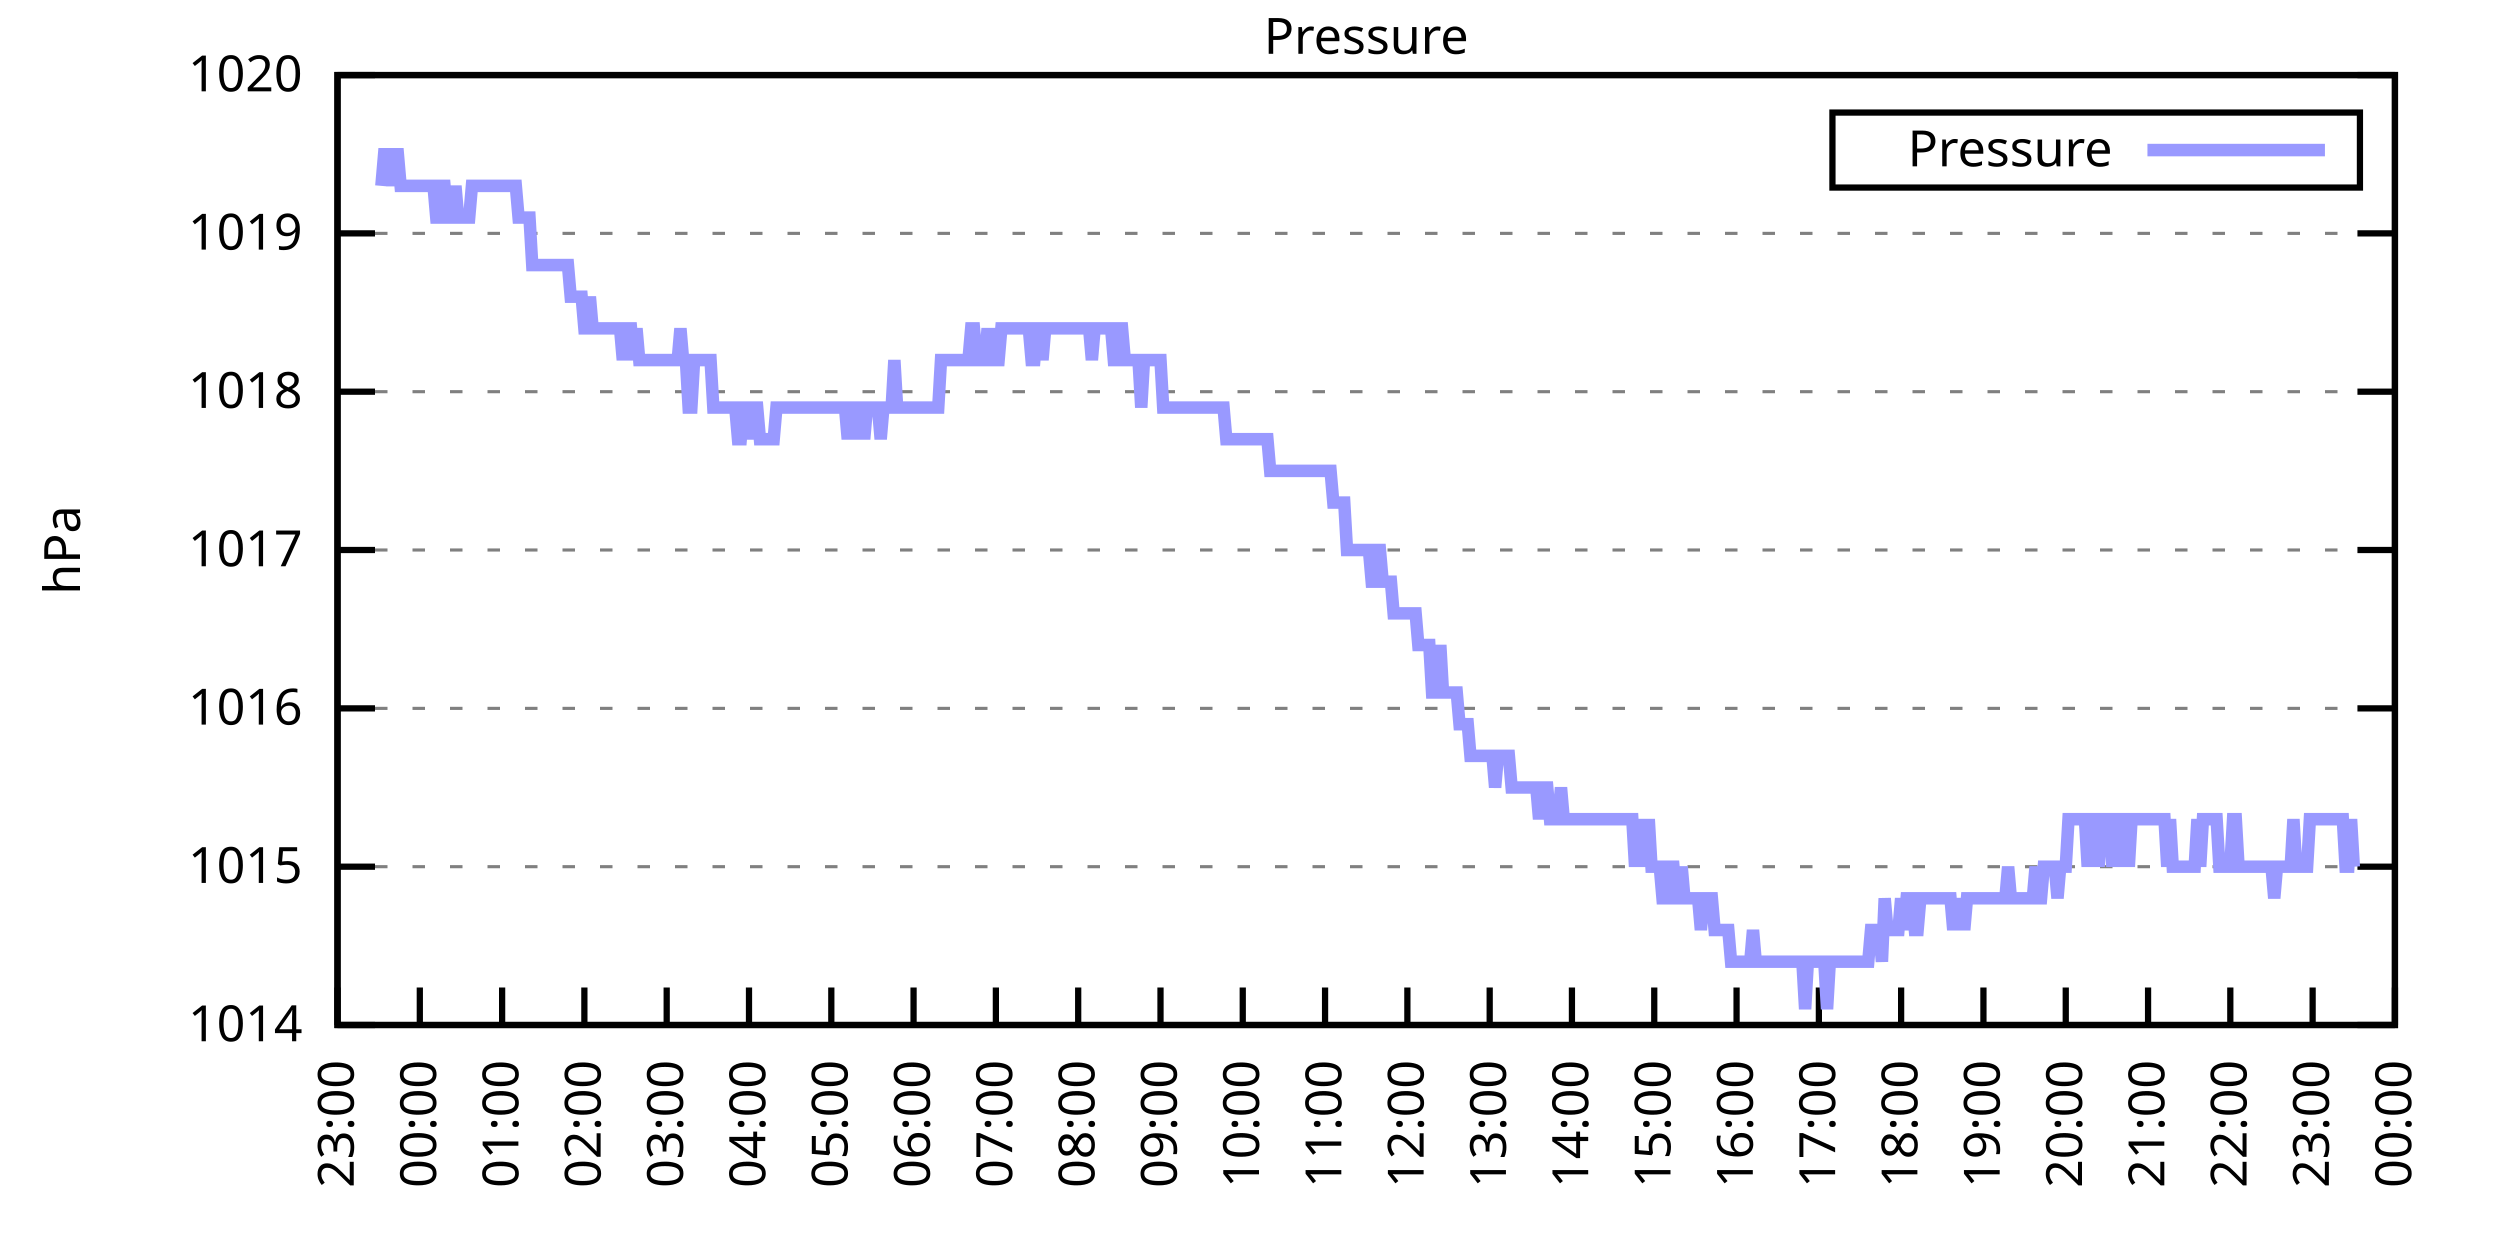
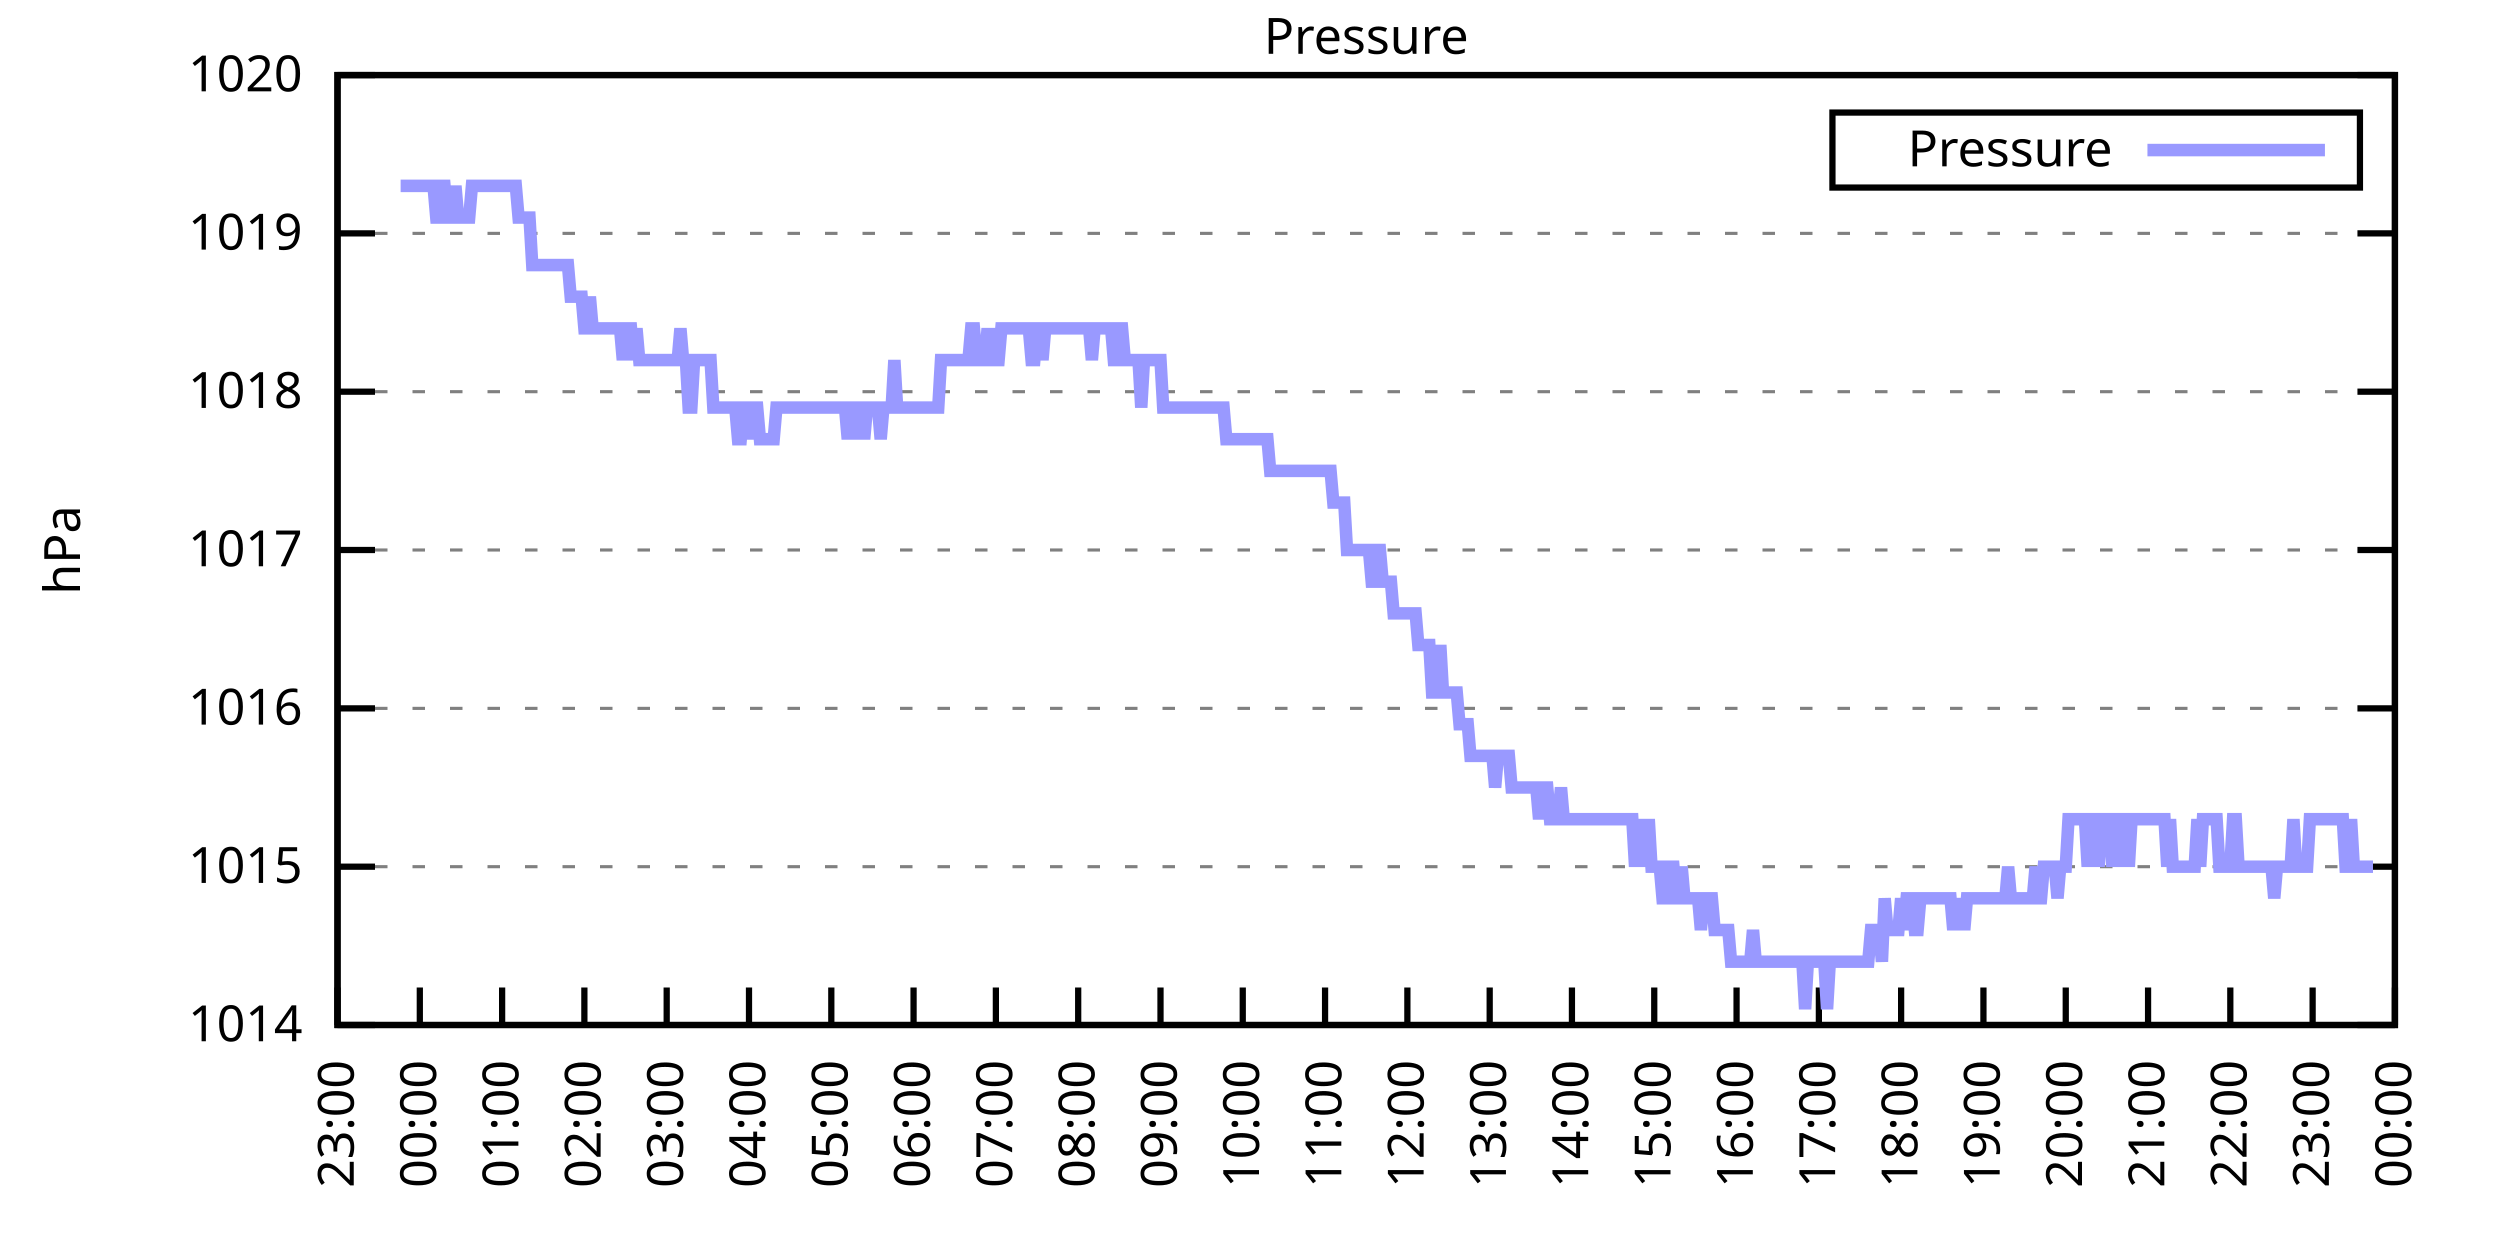
<svg xmlns="http://www.w3.org/2000/svg" xmlns:xlink="http://www.w3.org/1999/xlink" width="400" height="200" viewBox="0 0 400 200">
  <g id="gnuplot_canvas">
    <rect x="0" y="0" width="400" height="200" fill="none" />
    <defs>
      <circle id="gpDot" r="0.5" stroke-width="0.5" stroke="currentColor" />
      <path id="gpPt0" stroke-width="0.333" stroke="currentColor" d="M-1,0 h2 M0,-1 v2" />
      <path id="gpPt1" stroke-width="0.333" stroke="currentColor" d="M-1,-1 L1,1 M1,-1 L-1,1" />
      <path id="gpPt2" stroke-width="0.333" stroke="currentColor" d="M-1,0 L1,0 M0,-1 L0,1 M-1,-1 L1,1 M-1,1 L1,-1" />
      <rect id="gpPt3" stroke-width="0.333" stroke="currentColor" x="-1" y="-1" width="2" height="2" />
      <rect id="gpPt4" stroke-width="0.333" stroke="currentColor" fill="currentColor" x="-1" y="-1" width="2" height="2" />
      <circle id="gpPt5" stroke-width="0.333" stroke="currentColor" cx="0" cy="0" r="1" />
      <use xlink:href="#gpPt5" id="gpPt6" fill="currentColor" stroke="none" />
      <path id="gpPt7" stroke-width="0.333" stroke="currentColor" d="M0,-1.33 L-1.33,0.67 L1.33,0.67 z" />
      <use xlink:href="#gpPt7" id="gpPt8" fill="currentColor" stroke="none" />
      <use xlink:href="#gpPt7" id="gpPt9" stroke="currentColor" transform="rotate(180)" />
      <use xlink:href="#gpPt9" id="gpPt10" fill="currentColor" stroke="none" />
      <use xlink:href="#gpPt3" id="gpPt11" stroke="currentColor" transform="rotate(45)" />
      <use xlink:href="#gpPt11" id="gpPt12" fill="currentColor" stroke="none" />
      <path id="gpPt13" stroke-width="0.333" stroke="currentColor" d="M0,1.330 L1.265,0.411 L0.782,-1.067 L-0.782,-1.076 L-1.265,0.411 z" />
      <use xlink:href="#gpPt13" id="gpPt14" fill="currentColor" stroke="none" />
      <filter id="textbox" filterUnits="objectBoundingBox" x="0" y="0" height="1" width="1">
        <feFlood flood-color="white" flood-opacity="1" result="bgnd" />
        <feComposite in="SourceGraphic" in2="bgnd" operator="atop" />
      </filter>
      <filter id="greybox" filterUnits="objectBoundingBox" x="0" y="0" height="1" width="1">
        <feFlood flood-color="lightgrey" flood-opacity="1" result="grey" />
        <feComposite in="SourceGraphic" in2="grey" operator="atop" />
      </filter>
    </defs>
    <g fill="none" color="white" stroke="currentColor" stroke-width="1.00" stroke-linecap="butt" stroke-linejoin="miter">
</g>
    <g fill="none" color="black" stroke="currentColor" stroke-width="1.00" stroke-linecap="butt" stroke-linejoin="miter">
      <g stroke="none" shape-rendering="crispEdges">
        <polygon fill="rgb(255, 255, 255)" points="54.00,164.00 383.18,164.00 383.18,12.02 54.00,12.02 " />
      </g>
    </g>
    <g fill="none" color="black" stroke="currentColor" stroke-width="1.00" stroke-linecap="butt" stroke-linejoin="miter">
</g>
    <g fill="none" color="black" stroke="black" stroke-width="0.50" stroke-linecap="butt" stroke-linejoin="miter">
</g>
    <g fill="none" color="gray" stroke="currentColor" stroke-width="0.50" stroke-linecap="butt" stroke-linejoin="miter">
      <path stroke="gray" stroke-dasharray="2,4" class="gridline" d="M54.00,164.00 L383.19,164.00  " />
    </g>
    <g fill="none" color="gray" stroke="gray" stroke-width="1.00" stroke-linecap="butt" stroke-linejoin="miter">
</g>
    <g fill="none" color="black" stroke="currentColor" stroke-width="1.00" stroke-linecap="butt" stroke-linejoin="miter">
      <path stroke="black" d="M54.00,164.00 L60.00,164.00 M383.19,164.00 L377.19,164.00  " />
      <g transform="translate(48.40,166.60)" stroke="none" fill="black" font-family="Sans" font-size="8.00" text-anchor="end">
        <text>
          <tspan font-family="Sans"> 1014</tspan>
        </text>
      </g>
    </g>
    <g fill="none" color="black" stroke="currentColor" stroke-width="1.00" stroke-linecap="butt" stroke-linejoin="miter">
</g>
    <g fill="none" color="black" stroke="black" stroke-width="0.50" stroke-linecap="butt" stroke-linejoin="miter">
</g>
    <g fill="none" color="gray" stroke="currentColor" stroke-width="0.50" stroke-linecap="butt" stroke-linejoin="miter">
      <path stroke="gray" stroke-dasharray="2,4" class="gridline" d="M54.00,138.67 L383.19,138.67  " />
    </g>
    <g fill="none" color="gray" stroke="gray" stroke-width="1.00" stroke-linecap="butt" stroke-linejoin="miter">
</g>
    <g fill="none" color="black" stroke="currentColor" stroke-width="1.00" stroke-linecap="butt" stroke-linejoin="miter">
      <path stroke="black" d="M54.00,138.67 L60.00,138.67 M383.19,138.67 L377.19,138.67  " />
      <g transform="translate(48.40,141.27)" stroke="none" fill="black" font-family="Sans" font-size="8.00" text-anchor="end">
        <text>
          <tspan font-family="Sans"> 1015</tspan>
        </text>
      </g>
    </g>
    <g fill="none" color="black" stroke="currentColor" stroke-width="1.00" stroke-linecap="butt" stroke-linejoin="miter">
</g>
    <g fill="none" color="black" stroke="black" stroke-width="0.50" stroke-linecap="butt" stroke-linejoin="miter">
</g>
    <g fill="none" color="gray" stroke="currentColor" stroke-width="0.50" stroke-linecap="butt" stroke-linejoin="miter">
      <path stroke="gray" stroke-dasharray="2,4" class="gridline" d="M54.00,113.34 L383.19,113.34  " />
    </g>
    <g fill="none" color="gray" stroke="gray" stroke-width="1.00" stroke-linecap="butt" stroke-linejoin="miter">
</g>
    <g fill="none" color="black" stroke="currentColor" stroke-width="1.00" stroke-linecap="butt" stroke-linejoin="miter">
      <path stroke="black" d="M54.00,113.34 L60.00,113.34 M383.19,113.34 L377.19,113.34  " />
      <g transform="translate(48.40,115.94)" stroke="none" fill="black" font-family="Sans" font-size="8.00" text-anchor="end">
        <text>
          <tspan font-family="Sans"> 1016</tspan>
        </text>
      </g>
    </g>
    <g fill="none" color="black" stroke="currentColor" stroke-width="1.00" stroke-linecap="butt" stroke-linejoin="miter">
</g>
    <g fill="none" color="black" stroke="black" stroke-width="0.50" stroke-linecap="butt" stroke-linejoin="miter">
</g>
    <g fill="none" color="gray" stroke="currentColor" stroke-width="0.50" stroke-linecap="butt" stroke-linejoin="miter">
      <path stroke="gray" stroke-dasharray="2,4" class="gridline" d="M54.00,88.00 L383.19,88.00  " />
    </g>
    <g fill="none" color="gray" stroke="gray" stroke-width="1.00" stroke-linecap="butt" stroke-linejoin="miter">
</g>
    <g fill="none" color="black" stroke="currentColor" stroke-width="1.00" stroke-linecap="butt" stroke-linejoin="miter">
      <path stroke="black" d="M54.00,88.00 L60.00,88.00 M383.19,88.00 L377.19,88.00  " />
      <g transform="translate(48.40,90.60)" stroke="none" fill="black" font-family="Sans" font-size="8.00" text-anchor="end">
        <text>
          <tspan font-family="Sans"> 1017</tspan>
        </text>
      </g>
    </g>
    <g fill="none" color="black" stroke="currentColor" stroke-width="1.00" stroke-linecap="butt" stroke-linejoin="miter">
</g>
    <g fill="none" color="black" stroke="black" stroke-width="0.50" stroke-linecap="butt" stroke-linejoin="miter">
</g>
    <g fill="none" color="gray" stroke="currentColor" stroke-width="0.50" stroke-linecap="butt" stroke-linejoin="miter">
      <path stroke="gray" stroke-dasharray="2,4" class="gridline" d="M54.00,62.67 L383.19,62.67  " />
    </g>
    <g fill="none" color="gray" stroke="gray" stroke-width="1.00" stroke-linecap="butt" stroke-linejoin="miter">
</g>
    <g fill="none" color="black" stroke="currentColor" stroke-width="1.00" stroke-linecap="butt" stroke-linejoin="miter">
      <path stroke="black" d="M54.00,62.67 L60.00,62.67 M383.19,62.67 L377.19,62.67  " />
      <g transform="translate(48.40,65.27)" stroke="none" fill="black" font-family="Sans" font-size="8.00" text-anchor="end">
        <text>
          <tspan font-family="Sans"> 1018</tspan>
        </text>
      </g>
    </g>
    <g fill="none" color="black" stroke="currentColor" stroke-width="1.00" stroke-linecap="butt" stroke-linejoin="miter">
</g>
    <g fill="none" color="black" stroke="black" stroke-width="0.50" stroke-linecap="butt" stroke-linejoin="miter">
</g>
    <g fill="none" color="gray" stroke="currentColor" stroke-width="0.50" stroke-linecap="butt" stroke-linejoin="miter">
      <path stroke="gray" stroke-dasharray="2,4" class="gridline" d="M54.00,37.34 L383.19,37.34  " />
    </g>
    <g fill="none" color="gray" stroke="gray" stroke-width="1.00" stroke-linecap="butt" stroke-linejoin="miter">
</g>
    <g fill="none" color="black" stroke="currentColor" stroke-width="1.00" stroke-linecap="butt" stroke-linejoin="miter">
      <path stroke="black" d="M54.00,37.34 L60.00,37.34 M383.19,37.34 L377.19,37.34  " />
      <g transform="translate(48.40,39.94)" stroke="none" fill="black" font-family="Sans" font-size="8.00" text-anchor="end">
        <text>
          <tspan font-family="Sans"> 1019</tspan>
        </text>
      </g>
    </g>
    <g fill="none" color="black" stroke="currentColor" stroke-width="1.00" stroke-linecap="butt" stroke-linejoin="miter">
</g>
    <g fill="none" color="black" stroke="black" stroke-width="0.50" stroke-linecap="butt" stroke-linejoin="miter">
</g>
    <g fill="none" color="gray" stroke="currentColor" stroke-width="0.50" stroke-linecap="butt" stroke-linejoin="miter">
      <path stroke="gray" stroke-dasharray="2,4" class="gridline" d="M54.00,12.01 L383.19,12.01  " />
    </g>
    <g fill="none" color="gray" stroke="gray" stroke-width="1.00" stroke-linecap="butt" stroke-linejoin="miter">
</g>
    <g fill="none" color="black" stroke="currentColor" stroke-width="1.00" stroke-linecap="butt" stroke-linejoin="miter">
      <path stroke="black" d="M54.00,12.01 L60.00,12.01 M383.19,12.01 L377.19,12.01  " />
      <g transform="translate(48.40,14.61)" stroke="none" fill="black" font-family="Sans" font-size="8.00" text-anchor="end">
        <text>
          <tspan font-family="Sans"> 1020</tspan>
        </text>
      </g>
    </g>
    <g fill="none" color="black" stroke="currentColor" stroke-width="1.00" stroke-linecap="butt" stroke-linejoin="miter">
      <path stroke="black" d="M54.00,164.00 L54.00,158.00  " />
      <g transform="translate(56.60,169.60) rotate(270.00)" stroke="none" fill="black" font-family="Sans" font-size="8.00" text-anchor="end">
        <text>
          <tspan font-family="Sans">23:00</tspan>
        </text>
      </g>
    </g>
    <g fill="none" color="black" stroke="currentColor" stroke-width="1.00" stroke-linecap="butt" stroke-linejoin="miter">
      <path stroke="black" d="M67.17,164.00 L67.17,158.00  " />
      <g transform="translate(69.77,169.60) rotate(270.00)" stroke="none" fill="black" font-family="Sans" font-size="8.00" text-anchor="end">
        <text>
          <tspan font-family="Sans">00:00</tspan>
        </text>
      </g>
    </g>
    <g fill="none" color="black" stroke="currentColor" stroke-width="1.00" stroke-linecap="butt" stroke-linejoin="miter">
      <path stroke="black" d="M80.34,164.00 L80.34,158.00  " />
      <g transform="translate(82.94,169.60) rotate(270.00)" stroke="none" fill="black" font-family="Sans" font-size="8.00" text-anchor="end">
        <text>
          <tspan font-family="Sans">01:00</tspan>
        </text>
      </g>
    </g>
    <g fill="none" color="black" stroke="currentColor" stroke-width="1.00" stroke-linecap="butt" stroke-linejoin="miter">
      <path stroke="black" d="M93.50,164.00 L93.50,158.00  " />
      <g transform="translate(96.10,169.60) rotate(270.00)" stroke="none" fill="black" font-family="Sans" font-size="8.00" text-anchor="end">
        <text>
          <tspan font-family="Sans">02:00</tspan>
        </text>
      </g>
    </g>
    <g fill="none" color="black" stroke="currentColor" stroke-width="1.00" stroke-linecap="butt" stroke-linejoin="miter">
      <path stroke="black" d="M106.67,164.00 L106.67,158.00  " />
      <g transform="translate(109.27,169.60) rotate(270.00)" stroke="none" fill="black" font-family="Sans" font-size="8.00" text-anchor="end">
        <text>
          <tspan font-family="Sans">03:00</tspan>
        </text>
      </g>
    </g>
    <g fill="none" color="black" stroke="currentColor" stroke-width="1.00" stroke-linecap="butt" stroke-linejoin="miter">
      <path stroke="black" d="M119.84,164.00 L119.84,158.00  " />
      <g transform="translate(122.44,169.60) rotate(270.00)" stroke="none" fill="black" font-family="Sans" font-size="8.00" text-anchor="end">
        <text>
          <tspan font-family="Sans">04:00</tspan>
        </text>
      </g>
    </g>
    <g fill="none" color="black" stroke="currentColor" stroke-width="1.00" stroke-linecap="butt" stroke-linejoin="miter">
      <path stroke="black" d="M133.01,164.00 L133.01,158.00  " />
      <g transform="translate(135.61,169.60) rotate(270.00)" stroke="none" fill="black" font-family="Sans" font-size="8.00" text-anchor="end">
        <text>
          <tspan font-family="Sans">05:00</tspan>
        </text>
      </g>
    </g>
    <g fill="none" color="black" stroke="currentColor" stroke-width="1.00" stroke-linecap="butt" stroke-linejoin="miter">
      <path stroke="black" d="M146.17,164.00 L146.17,158.00  " />
      <g transform="translate(148.77,169.60) rotate(270.00)" stroke="none" fill="black" font-family="Sans" font-size="8.00" text-anchor="end">
        <text>
          <tspan font-family="Sans">06:00</tspan>
        </text>
      </g>
    </g>
    <g fill="none" color="black" stroke="currentColor" stroke-width="1.00" stroke-linecap="butt" stroke-linejoin="miter">
      <path stroke="black" d="M159.34,164.00 L159.34,158.00  " />
      <g transform="translate(161.94,169.60) rotate(270.00)" stroke="none" fill="black" font-family="Sans" font-size="8.00" text-anchor="end">
        <text>
          <tspan font-family="Sans">07:00</tspan>
        </text>
      </g>
    </g>
    <g fill="none" color="black" stroke="currentColor" stroke-width="1.00" stroke-linecap="butt" stroke-linejoin="miter">
      <path stroke="black" d="M172.51,164.00 L172.51,158.00  " />
      <g transform="translate(175.11,169.60) rotate(270.00)" stroke="none" fill="black" font-family="Sans" font-size="8.00" text-anchor="end">
        <text>
          <tspan font-family="Sans">08:00</tspan>
        </text>
      </g>
    </g>
    <g fill="none" color="black" stroke="currentColor" stroke-width="1.00" stroke-linecap="butt" stroke-linejoin="miter">
      <path stroke="black" d="M185.68,164.00 L185.68,158.00  " />
      <g transform="translate(188.28,169.60) rotate(270.00)" stroke="none" fill="black" font-family="Sans" font-size="8.00" text-anchor="end">
        <text>
          <tspan font-family="Sans">09:00</tspan>
        </text>
      </g>
    </g>
    <g fill="none" color="black" stroke="currentColor" stroke-width="1.00" stroke-linecap="butt" stroke-linejoin="miter">
      <path stroke="black" d="M198.84,164.00 L198.84,158.00  " />
      <g transform="translate(201.44,169.60) rotate(270.00)" stroke="none" fill="black" font-family="Sans" font-size="8.00" text-anchor="end">
        <text>
          <tspan font-family="Sans">10:00</tspan>
        </text>
      </g>
    </g>
    <g fill="none" color="black" stroke="currentColor" stroke-width="1.00" stroke-linecap="butt" stroke-linejoin="miter">
      <path stroke="black" d="M212.01,164.00 L212.01,158.00  " />
      <g transform="translate(214.61,169.60) rotate(270.00)" stroke="none" fill="black" font-family="Sans" font-size="8.00" text-anchor="end">
        <text>
          <tspan font-family="Sans">11:00</tspan>
        </text>
      </g>
    </g>
    <g fill="none" color="black" stroke="currentColor" stroke-width="1.00" stroke-linecap="butt" stroke-linejoin="miter">
      <path stroke="black" d="M225.18,164.00 L225.18,158.00  " />
      <g transform="translate(227.78,169.60) rotate(270.00)" stroke="none" fill="black" font-family="Sans" font-size="8.00" text-anchor="end">
        <text>
          <tspan font-family="Sans">12:00</tspan>
        </text>
      </g>
    </g>
    <g fill="none" color="black" stroke="currentColor" stroke-width="1.00" stroke-linecap="butt" stroke-linejoin="miter">
      <path stroke="black" d="M238.35,164.00 L238.35,158.00  " />
      <g transform="translate(240.95,169.60) rotate(270.00)" stroke="none" fill="black" font-family="Sans" font-size="8.00" text-anchor="end">
        <text>
          <tspan font-family="Sans">13:00</tspan>
        </text>
      </g>
    </g>
    <g fill="none" color="black" stroke="currentColor" stroke-width="1.00" stroke-linecap="butt" stroke-linejoin="miter">
      <path stroke="black" d="M251.51,164.00 L251.51,158.00  " />
      <g transform="translate(254.11,169.60) rotate(270.00)" stroke="none" fill="black" font-family="Sans" font-size="8.00" text-anchor="end">
        <text>
          <tspan font-family="Sans">14:00</tspan>
        </text>
      </g>
    </g>
    <g fill="none" color="black" stroke="currentColor" stroke-width="1.00" stroke-linecap="butt" stroke-linejoin="miter">
      <path stroke="black" d="M264.68,164.00 L264.68,158.00  " />
      <g transform="translate(267.28,169.60) rotate(270.00)" stroke="none" fill="black" font-family="Sans" font-size="8.00" text-anchor="end">
        <text>
          <tspan font-family="Sans">15:00</tspan>
        </text>
      </g>
    </g>
    <g fill="none" color="black" stroke="currentColor" stroke-width="1.00" stroke-linecap="butt" stroke-linejoin="miter">
      <path stroke="black" d="M277.85,164.00 L277.85,158.00  " />
      <g transform="translate(280.45,169.60) rotate(270.00)" stroke="none" fill="black" font-family="Sans" font-size="8.00" text-anchor="end">
        <text>
          <tspan font-family="Sans">16:00</tspan>
        </text>
      </g>
    </g>
    <g fill="none" color="black" stroke="currentColor" stroke-width="1.00" stroke-linecap="butt" stroke-linejoin="miter">
      <path stroke="black" d="M291.02,164.00 L291.02,158.00  " />
      <g transform="translate(293.62,169.60) rotate(270.00)" stroke="none" fill="black" font-family="Sans" font-size="8.00" text-anchor="end">
        <text>
          <tspan font-family="Sans">17:00</tspan>
        </text>
      </g>
    </g>
    <g fill="none" color="black" stroke="currentColor" stroke-width="1.00" stroke-linecap="butt" stroke-linejoin="miter">
      <path stroke="black" d="M304.18,164.00 L304.18,158.00  " />
      <g transform="translate(306.78,169.60) rotate(270.00)" stroke="none" fill="black" font-family="Sans" font-size="8.00" text-anchor="end">
        <text>
          <tspan font-family="Sans">18:00</tspan>
        </text>
      </g>
    </g>
    <g fill="none" color="black" stroke="currentColor" stroke-width="1.00" stroke-linecap="butt" stroke-linejoin="miter">
      <path stroke="black" d="M317.35,164.00 L317.35,158.00  " />
      <g transform="translate(319.95,169.60) rotate(270.00)" stroke="none" fill="black" font-family="Sans" font-size="8.00" text-anchor="end">
        <text>
          <tspan font-family="Sans">19:00</tspan>
        </text>
      </g>
    </g>
    <g fill="none" color="black" stroke="currentColor" stroke-width="1.00" stroke-linecap="butt" stroke-linejoin="miter">
      <path stroke="black" d="M330.52,164.00 L330.52,158.00  " />
      <g transform="translate(333.12,169.60) rotate(270.00)" stroke="none" fill="black" font-family="Sans" font-size="8.00" text-anchor="end">
        <text>
          <tspan font-family="Sans">20:00</tspan>
        </text>
      </g>
    </g>
    <g fill="none" color="black" stroke="currentColor" stroke-width="1.00" stroke-linecap="butt" stroke-linejoin="miter">
      <path stroke="black" d="M343.69,164.00 L343.69,158.00  " />
      <g transform="translate(346.29,169.60) rotate(270.00)" stroke="none" fill="black" font-family="Sans" font-size="8.00" text-anchor="end">
        <text>
          <tspan font-family="Sans">21:00</tspan>
        </text>
      </g>
    </g>
    <g fill="none" color="black" stroke="currentColor" stroke-width="1.00" stroke-linecap="butt" stroke-linejoin="miter">
      <path stroke="black" d="M356.85,164.00 L356.85,158.00  " />
      <g transform="translate(359.45,169.60) rotate(270.00)" stroke="none" fill="black" font-family="Sans" font-size="8.00" text-anchor="end">
        <text>
          <tspan font-family="Sans">22:00</tspan>
        </text>
      </g>
    </g>
    <g fill="none" color="black" stroke="currentColor" stroke-width="1.00" stroke-linecap="butt" stroke-linejoin="miter">
      <path stroke="black" d="M370.02,164.00 L370.02,158.00  " />
      <g transform="translate(372.62,169.60) rotate(270.00)" stroke="none" fill="black" font-family="Sans" font-size="8.00" text-anchor="end">
        <text>
          <tspan font-family="Sans">23:00</tspan>
        </text>
      </g>
    </g>
    <g fill="none" color="black" stroke="currentColor" stroke-width="1.00" stroke-linecap="butt" stroke-linejoin="miter">
      <path stroke="black" d="M383.19,164.00 L383.19,158.00  " />
      <g transform="translate(385.79,169.60) rotate(270.00)" stroke="none" fill="black" font-family="Sans" font-size="8.00" text-anchor="end">
        <text>
          <tspan font-family="Sans">00:00</tspan>
        </text>
      </g>
    </g>
    <g fill="none" color="black" stroke="currentColor" stroke-width="1.00" stroke-linecap="butt" stroke-linejoin="miter">
</g>
    <g fill="none" color="black" stroke="currentColor" stroke-width="1.00" stroke-linecap="butt" stroke-linejoin="miter">
      <path stroke="black" d="M54.00,12.01 L54.00,164.00 L383.19,164.00 L383.19,12.01 L54.00,12.01 Z  " />
    </g>
    <g fill="none" color="black" stroke="currentColor" stroke-width="1.00" stroke-linecap="butt" stroke-linejoin="miter">
</g>
    <g fill="none" color="black" stroke="currentColor" stroke-width="1.00" stroke-linecap="butt" stroke-linejoin="miter">
      <path stroke="black" d="M293.19,30.01 L293.19,18.01 L377.59,18.01 L377.59,30.01 L293.19,30.01 Z  " />
    </g>
    <g id="Pressure_plot_1">
      <g fill="none" color="white" stroke="black" stroke-width="2.00" stroke-linecap="butt" stroke-linejoin="miter">
</g>
      <g fill="none" color="black" stroke="currentColor" stroke-width="2.00" stroke-linecap="butt" stroke-linejoin="miter">
        <g transform="translate(337.99,26.61)" stroke="none" fill="black" font-family="Sans" font-size="8.00" text-anchor="end">
          <text>
            <tspan font-family="Sans">Pressure</tspan>
          </text>
        </g>
      </g>
      <g fill="none" color="black" stroke="currentColor" stroke-width="2.00" stroke-linecap="butt" stroke-linejoin="miter">
-         <path stroke="rgb(153, 153, 255)" d="M343.59,24.01 L371.99,24.01 M61.02,29.74 L61.46,24.68 L61.90,24.68 L62.34,24.68 L62.78,29.74 L63.22,24.68   L63.66,24.68 L64.10,29.74 L64.53,29.74 L64.97,29.74 L65.41,29.74 L65.85,29.74 L66.29,29.74 L66.73,29.74   L67.17,29.74 L67.61,29.74 L68.05,29.74 L68.48,29.74 L68.92,29.74 L69.36,29.74 L69.80,34.81 L70.24,34.81   L70.68,29.74 L71.12,29.74 L71.56,34.81 L72.00,34.81 L72.43,34.81 L72.87,29.74 L73.31,34.81 L73.75,34.81   L74.19,34.81 L74.63,34.81 L75.07,34.81 L75.51,29.74 L75.95,29.74 L76.38,29.74 L76.82,29.74 L77.26,29.74   L77.70,29.74 L78.14,29.74 L78.58,29.74 L79.02,29.74 L79.46,29.74 L79.90,29.74 L80.34,29.74 L80.77,29.74   L81.21,29.74 L81.65,29.74 L82.09,29.74 L82.53,29.74 L82.97,34.81 L83.41,34.81 L83.85,34.81 L84.29,34.81   L84.72,34.81 L85.16,42.41 L85.60,42.41 L86.04,42.41 L86.48,42.41 L86.92,42.41 L87.36,42.41 L87.80,42.41   L88.24,42.41 L88.67,42.41 L89.11,42.41 L89.55,42.41 L89.99,42.41 L90.43,42.41 L90.87,42.41 L91.31,47.47   L91.75,47.47 L92.19,47.47 L92.62,47.47 L93.06,47.47 L93.50,52.54 L93.94,52.54 L94.38,47.47 L94.82,52.54   L95.26,52.54 L95.70,52.54 L96.14,52.54 L96.58,52.54 L97.01,52.54 L97.45,52.54 L97.89,52.54 L98.33,52.54   L98.77,52.54 L99.21,52.54 L99.65,57.61 L100.09,52.54 L100.53,52.54 L100.96,52.54 L101.40,57.61 L101.84,52.54   L102.28,57.61 L102.72,57.61 L103.16,57.61 L103.60,57.61 L104.04,57.61 L104.48,57.61 L104.91,57.61 L105.35,57.61   L105.79,57.61 L106.23,57.61 L106.67,57.61 L107.11,57.61 L107.55,57.61 L107.99,57.61 L108.43,57.61 L108.87,52.54   L109.30,57.61 L109.74,57.61 L110.18,65.21 L110.62,65.21 L111.06,57.61 L111.50,57.61 L111.94,57.61 L112.38,57.61   L112.82,57.61 L113.25,57.61 L113.69,57.61 L114.13,65.21 L114.57,65.21 L115.01,65.21 L115.45,65.21 L115.89,65.21   L116.33,65.21 L116.77,65.21 L117.20,65.21 L117.64,65.21 L118.08,70.27 L118.52,70.27 L118.96,65.21 L119.40,65.21   L119.84,70.27 L120.28,65.21 L120.72,65.21 L121.15,65.21 L121.59,70.27 L122.03,70.27 L122.47,70.27 L122.91,70.27   L123.35,70.27 L123.79,70.27 L124.23,65.21 L124.67,65.21 L125.11,65.21 L125.54,65.21 L125.98,65.21 L126.42,65.21   L126.86,65.21 L127.30,65.21 L127.74,65.21 L128.18,65.21 L128.62,65.21 L129.06,65.21 L129.49,65.21 L129.93,65.21   L130.37,65.21 L130.81,65.21 L131.25,65.21 L131.69,65.21 L132.13,65.21 L132.57,65.21 L133.01,65.21 L133.44,65.21   L133.88,65.21 L134.32,65.21 L134.76,65.21 L135.20,65.21 L135.64,70.27 L136.08,65.21 L136.52,65.21 L136.96,65.21   L137.39,70.27 L137.83,65.21 L138.27,70.27 L138.71,65.21 L139.15,65.21 L139.59,65.21 L140.03,65.21 L140.47,65.21   L140.91,70.27 L141.35,65.21 L141.78,65.21 L142.22,65.21 L142.66,65.21 L143.10,57.61 L143.54,65.21 L143.98,65.21   L144.42,65.21 L144.86,65.21 L145.30,65.21 L145.73,65.21 L146.17,65.21 L146.61,65.21 L147.05,65.21 L147.49,65.21   L147.93,65.21 L148.37,65.21 L148.81,65.21 L149.25,65.21 L149.68,65.21 L150.12,65.21 L150.56,57.61 L151.00,57.61   L151.44,57.61 L151.88,57.61 L152.32,57.61 L152.76,57.61 L153.20,57.61 L153.63,57.61 L154.07,57.61 L154.51,57.61   L154.95,57.61 L155.39,52.54 L155.83,52.54 L156.27,57.61 L156.71,57.61 L157.15,57.61 L157.59,57.61 L158.02,52.54   L158.46,57.61 L158.90,52.54 L159.34,57.61 L159.78,57.61 L160.22,52.54 L160.66,52.54 L161.10,52.54 L161.54,52.54   L161.97,52.54 L162.41,52.54 L162.85,52.54 L163.29,52.54 L163.73,52.54 L164.17,52.54 L164.61,52.54 L165.05,57.61   L165.49,57.61 L165.92,52.54 L166.36,52.54 L166.80,57.61 L167.24,52.54 L167.68,52.54 L168.12,52.54 L168.56,52.54   L169.00,52.54 L169.44,52.54 L169.87,52.54 L170.31,52.54 L170.75,52.54 L171.19,52.54 L171.63,52.54 L172.07,52.54   L172.51,52.54 L172.95,52.54 L173.39,52.54 L173.83,52.54 L174.26,52.54 L174.70,57.61 L175.14,52.54 L175.58,52.54   L176.02,52.54 L176.46,52.54 L176.90,52.54 L177.34,52.54 L177.78,52.54 L178.21,57.61 L178.65,57.61 L179.09,52.54   L179.53,52.54 L179.97,57.61 L180.41,57.61 L180.85,57.61 L181.29,57.61 L181.73,57.61 L182.16,57.61 L182.60,65.21   L183.04,57.61 L183.48,57.61 L183.92,57.61 L184.36,57.61 L184.80,57.61 L185.24,57.61 L185.68,57.61 L186.11,65.21   L186.55,65.21 L186.99,65.21 L187.43,65.21 L187.87,65.21 L188.31,65.21 L188.75,65.21 L189.19,65.21 L189.63,65.21   L190.07,65.21 L190.50,65.21 L190.94,65.21 L191.38,65.21 L191.82,65.21 L192.26,65.21 L192.70,65.21 L193.14,65.21   L193.58,65.21 L194.02,65.21 L194.45,65.21 L194.89,65.21 L195.33,65.21 L195.77,65.21 L196.21,70.27 L196.65,70.27   L197.09,70.27 L197.53,70.27 L197.97,70.27 L198.40,70.27 L198.84,70.27 L199.28,70.27 L199.72,70.27 L200.16,70.27   L200.60,70.27 L201.04,70.27 L201.48,70.27 L201.92,70.27 L202.35,70.27 L202.79,70.27 L203.23,75.34 L203.67,75.34   L204.11,75.34 L204.55,75.34 L204.99,75.34 L205.43,75.34 L205.87,75.34 L206.31,75.34 L206.74,75.34 L207.18,75.34   L207.62,75.34 L208.06,75.34 L208.50,75.34 L208.94,75.34 L209.38,75.34 L209.82,75.34 L210.26,75.34 L210.69,75.34   L211.13,75.34 L211.57,75.34 L212.01,75.34 L212.45,75.34 L212.89,75.34 L213.33,80.41 L213.77,80.41 L214.21,80.41   L214.64,80.41 L215.08,80.41 L215.52,88.00 L215.96,88.00 L216.40,88.00 L216.84,88.00 L217.28,88.00 L217.72,88.00   L218.16,88.00 L218.60,88.00 L219.03,88.00 L219.47,93.07 L219.91,93.07 L220.35,88.00 L220.79,88.00 L221.23,93.07   L221.67,93.07 L222.11,93.07 L222.55,93.07 L222.98,98.14 L223.42,98.14 L223.86,98.14 L224.30,98.14 L224.74,98.14   L225.18,98.14 L225.62,98.14 L226.06,98.14 L226.50,98.14 L226.93,103.20 L227.37,103.20 L227.81,103.20 L228.25,103.20   L228.69,103.20 L229.13,110.80 L229.57,110.80 L230.01,110.80 L230.45,103.20 L230.88,110.80 L231.32,110.80 L231.76,110.80   L232.20,110.80 L232.64,110.80 L233.08,110.80 L233.52,115.87 L233.96,115.87 L234.40,115.87 L234.84,115.87 L235.27,120.94   L235.71,120.94 L236.15,120.94 L236.59,120.94 L237.03,120.94 L237.47,120.94 L237.91,120.94 L238.35,120.94 L238.79,120.94   L239.22,126.00 L239.66,120.94 L240.10,120.94 L240.54,120.94 L240.98,120.94 L241.42,120.94 L241.86,126.00 L242.30,126.00   L242.74,126.00 L243.17,126.00 L243.61,126.00 L244.05,126.00 L244.49,126.00 L244.93,126.00 L245.37,126.00 L245.81,126.00   L246.25,131.07 L246.69,126.00 L247.12,126.00 L247.56,126.00 L248.00,131.07 L248.44,131.07 L248.88,131.07 L249.32,131.07   L249.76,126.00 L250.20,131.07 L250.64,131.07 L251.08,131.07 L251.51,131.07 L251.95,131.07 L252.39,131.07 L252.83,131.07   L253.27,131.07 L253.71,131.07 L254.15,131.07 L254.59,131.07 L255.03,131.07 L255.46,131.07 L255.90,131.07 L256.34,131.07   L256.78,131.07 L257.22,131.07 L257.66,131.07 L258.10,131.07 L258.54,131.07 L258.98,131.07 L259.41,131.07 L259.85,131.07   L260.29,131.07 L260.73,131.07 L261.17,131.07 L261.61,138.67 L262.05,131.07 L262.49,138.67 L262.93,131.07 L263.36,138.67   L263.80,131.07 L264.24,138.67 L264.68,138.67 L265.12,138.67 L265.56,138.67 L266.00,143.73 L266.44,143.73 L266.88,143.73   L267.32,138.67 L267.75,138.67 L268.19,143.73 L268.63,143.73 L269.07,138.67 L269.51,143.73 L269.95,143.73 L270.39,143.73   L270.83,143.73 L271.27,143.73 L271.70,143.73 L272.14,148.80 L272.58,143.73 L273.02,143.73 L273.46,143.73 L273.90,143.73   L274.34,148.80 L274.78,148.80 L275.22,148.80 L275.65,148.80 L276.09,148.80 L276.53,148.80 L276.97,153.87 L277.41,153.87   L277.85,153.87 L278.29,153.87 L278.73,153.87 L279.17,153.87 L279.60,153.87 L280.04,153.87 L280.48,148.80 L280.92,153.87   L281.36,153.87 L281.80,153.87 L282.24,153.87 L282.68,153.87 L283.12,153.87 L283.56,153.87 L283.99,153.87 L284.43,153.87   L284.87,153.87 L285.31,153.87 L285.75,153.87 L286.19,153.87 L286.63,153.87 L287.07,153.87 L287.51,153.87 L287.94,153.87   L288.38,153.87 L288.82,161.47 L289.26,153.87 L289.70,153.87 L290.14,153.87 L290.58,153.87 L291.02,153.87 L291.46,153.87   L291.89,153.87 L292.33,161.47 L292.77,153.87 L293.21,153.87 L293.65,153.87 L294.09,153.87 L294.53,153.87 L294.97,153.87   L295.41,153.87 L295.84,153.87 L296.28,153.87 L296.72,153.87 L297.16,153.87 L297.60,153.87 L298.04,153.87 L298.48,153.87   L298.92,153.87 L299.36,148.80 L299.80,148.80 L300.23,148.80 L300.67,148.80 L301.11,153.87 L301.55,143.73 L301.99,148.80   L302.43,148.80 L302.87,148.80 L303.31,148.80 L303.75,148.80 L304.18,143.73 L304.62,148.80 L305.06,143.73 L305.50,143.73   L305.94,143.73 L306.38,148.80 L306.82,148.80 L307.26,143.73 L307.70,143.73 L308.13,143.73 L308.57,143.73 L309.01,143.73   L309.45,143.73 L309.89,143.73 L310.33,143.73 L310.77,143.73 L311.21,143.73 L311.65,143.73 L312.08,143.73 L312.52,148.80   L312.96,143.73 L313.40,148.80 L313.84,143.73 L314.28,148.80 L314.72,143.73 L315.16,143.73 L315.60,143.73 L316.04,143.73   L316.47,143.73 L316.91,143.73 L317.35,143.73 L317.79,143.73 L318.23,143.73 L318.67,143.73 L319.11,143.73 L319.55,143.73   L319.99,143.73 L320.42,143.73 L320.86,143.73 L321.30,138.67 L321.74,143.73 L322.18,143.73 L322.62,143.73 L323.06,143.73   L323.50,143.73 L323.94,143.73 L324.37,143.73 L324.81,143.73 L325.25,143.73 L325.69,138.67 L326.13,143.73 L326.57,143.73   L327.01,138.67 L327.45,138.67 L327.89,138.67 L328.33,138.67 L328.76,138.67 L329.20,143.73 L329.64,138.67 L330.08,138.67   L330.52,138.67 L330.96,131.07 L331.40,131.07 L331.84,131.07 L332.28,131.07 L332.71,131.07 L333.15,131.07 L333.59,131.07   L334.03,138.67 L334.47,131.07 L334.91,131.07 L335.35,131.07 L335.79,138.67 L336.23,131.07 L336.66,131.07 L337.10,131.07   L337.54,131.07 L337.98,138.67 L338.42,131.07 L338.86,131.07 L339.30,131.07 L339.74,138.67 L340.18,131.07 L340.61,138.67   L341.05,131.07 L341.49,131.07 L341.93,131.07 L342.37,131.07 L342.81,131.07 L343.25,131.07 L343.69,131.07 L344.13,131.07   L344.57,131.07 L345.00,131.07 L345.44,131.07 L345.88,131.07 L346.32,131.07 L346.76,138.67 L347.20,131.07 L347.64,138.67   L348.08,138.67 L348.52,138.67 L348.95,138.67 L349.39,138.67 L349.83,138.67 L350.27,138.67 L350.71,138.67 L351.15,138.67   L351.59,131.07 L352.03,138.67 L352.47,131.07 L352.90,131.07 L353.34,131.07 L353.78,131.07 L354.22,131.07 L354.66,131.07   L355.10,138.67 L355.54,138.67 L355.98,138.67 L356.42,138.67 L356.85,138.67 L357.29,131.07 L357.73,131.07 L358.17,138.67   L358.61,138.67 L359.05,138.67 L359.49,138.67 L359.93,138.67 L360.37,138.67 L360.81,138.67 L361.24,138.67 L361.68,138.67   L362.12,138.67 L362.56,138.67 L363.00,138.67 L363.44,138.67 L363.88,143.73 L364.32,138.67 L364.76,138.67 L365.19,138.67   L365.63,138.67 L366.07,138.67 L366.51,138.67 L366.95,131.07 L367.39,138.67 L367.83,138.67 L368.27,138.67 L368.71,138.67   L369.14,138.67 L369.58,131.07 L370.02,131.07 L370.46,131.07 L370.90,131.07 L371.34,131.07 L371.78,131.07 L372.22,131.07   L372.66,131.07 L373.09,131.07 L373.53,131.07 L373.97,131.07 L374.41,131.07 L374.85,131.07 L375.29,138.67 L375.73,138.67   L376.17,131.07 L376.61,138.67  " />
+         <path stroke="rgb(153, 153, 255)" d="M343.59,24.01 L371.99,24.01 M64.10,29.74 L64.53,29.74 L64.97,29.74 L65.41,29.74 L65.85,29.74 L66.29,29.74   L66.73,29.74 L67.17,29.74 L67.61,29.74 L68.05,29.74 L68.48,29.74 L68.92,29.74 L69.36,29.74 L69.80,34.81   L70.24,34.81 L70.68,29.74 L71.12,29.74 L71.56,34.81 L72.00,34.81 L72.43,34.81 L72.87,29.74 L73.31,34.81   L73.75,34.81 L74.19,34.81 L74.63,34.81 L75.07,34.81 L75.51,29.74 L75.95,29.74 L76.38,29.74 L76.82,29.74   L77.26,29.74 L77.70,29.74 L78.14,29.74 L78.58,29.74 L79.02,29.74 L79.46,29.74 L79.90,29.74 L80.34,29.74   L80.77,29.74 L81.21,29.74 L81.65,29.74 L82.09,29.74 L82.53,29.74 L82.97,34.81 L83.41,34.81 L83.85,34.81   L84.29,34.81 L84.72,34.81 L85.16,42.41 L85.60,42.41 L86.04,42.41 L86.48,42.41 L86.92,42.41 L87.36,42.41   L87.80,42.41 L88.24,42.41 L88.67,42.41 L89.11,42.41 L89.55,42.41 L89.99,42.41 L90.43,42.41 L90.87,42.41   L91.31,47.47 L91.75,47.47 L92.19,47.47 L92.62,47.47 L93.06,47.47 L93.50,52.54 L93.94,52.54 L94.38,47.47   L94.82,52.54 L95.26,52.54 L95.70,52.54 L96.14,52.54 L96.58,52.54 L97.01,52.54 L97.45,52.54 L97.89,52.54   L98.33,52.54 L98.77,52.54 L99.21,52.54 L99.65,57.61 L100.09,52.54 L100.53,52.54 L100.96,52.54 L101.40,57.61   L101.84,52.54 L102.28,57.61 L102.72,57.61 L103.16,57.61 L103.60,57.61 L104.04,57.61 L104.48,57.61 L104.91,57.61   L105.35,57.61 L105.79,57.61 L106.23,57.61 L106.67,57.61 L107.11,57.61 L107.55,57.61 L107.99,57.61 L108.43,57.61   L108.87,52.54 L109.30,57.61 L109.74,57.61 L110.18,65.21 L110.62,65.21 L111.06,57.61 L111.50,57.61 L111.94,57.61   L112.38,57.61 L112.82,57.61 L113.25,57.61 L113.69,57.61 L114.13,65.21 L114.57,65.21 L115.01,65.21 L115.45,65.21   L115.89,65.21 L116.33,65.21 L116.77,65.21 L117.20,65.21 L117.64,65.21 L118.08,70.27 L118.52,70.27 L118.96,65.21   L119.40,65.21 L119.84,70.27 L120.28,65.21 L120.72,65.21 L121.15,65.21 L121.59,70.27 L122.03,70.27 L122.47,70.27   L122.91,70.27 L123.35,70.27 L123.79,70.27 L124.23,65.21 L124.67,65.21 L125.11,65.21 L125.54,65.21 L125.98,65.21   L126.42,65.21 L126.86,65.21 L127.30,65.21 L127.74,65.21 L128.18,65.21 L128.62,65.21 L129.06,65.21 L129.49,65.21   L129.93,65.21 L130.37,65.21 L130.81,65.21 L131.25,65.21 L131.69,65.21 L132.13,65.21 L132.57,65.21 L133.01,65.21   L133.44,65.21 L133.88,65.21 L134.32,65.21 L134.76,65.21 L135.20,65.21 L135.64,70.27 L136.08,65.21 L136.52,65.21   L136.96,65.21 L137.39,70.27 L137.83,65.21 L138.27,70.27 L138.71,65.21 L139.15,65.21 L139.59,65.21 L140.03,65.21   L140.47,65.21 L140.91,70.27 L141.35,65.21 L141.78,65.21 L142.22,65.21 L142.66,65.21 L143.10,57.61 L143.54,65.21   L143.98,65.21 L144.42,65.21 L144.86,65.21 L145.30,65.21 L145.73,65.21 L146.17,65.21 L146.61,65.21 L147.05,65.21   L147.49,65.21 L147.93,65.21 L148.37,65.21 L148.81,65.21 L149.25,65.21 L149.68,65.21 L150.12,65.21 L150.56,57.61   L151.00,57.61 L151.44,57.61 L151.88,57.61 L152.32,57.61 L152.76,57.61 L153.20,57.61 L153.63,57.61 L154.07,57.61   L154.51,57.61 L154.95,57.61 L155.39,52.54 L155.83,52.54 L156.27,57.61 L156.71,57.61 L157.15,57.61 L157.59,57.61   L158.02,52.54 L158.46,57.61 L158.90,52.54 L159.34,57.61 L159.78,57.61 L160.22,52.54 L160.66,52.54 L161.10,52.54   L161.54,52.54 L161.97,52.54 L162.41,52.54 L162.85,52.54 L163.29,52.54 L163.73,52.54 L164.17,52.54 L164.61,52.54   L165.05,57.61 L165.49,57.61 L165.92,52.54 L166.36,52.54 L166.80,57.61 L167.24,52.54 L167.68,52.54 L168.12,52.54   L168.56,52.54 L169.00,52.54 L169.44,52.54 L169.87,52.54 L170.31,52.54 L170.75,52.54 L171.19,52.54 L171.63,52.54   L172.07,52.54 L172.51,52.54 L172.95,52.54 L173.39,52.54 L173.83,52.54 L174.26,52.54 L174.70,57.61 L175.14,52.54   L175.58,52.54 L176.02,52.54 L176.46,52.54 L176.90,52.54 L177.34,52.54 L177.78,52.54 L178.21,57.61 L178.65,57.61   L179.09,52.54 L179.53,52.54 L179.97,57.61 L180.41,57.61 L180.85,57.61 L181.29,57.61 L181.73,57.61 L182.16,57.61   L182.60,65.21 L183.04,57.61 L183.48,57.61 L183.92,57.61 L184.36,57.61 L184.80,57.61 L185.24,57.61 L185.68,57.61   L186.11,65.21 L186.55,65.21 L186.99,65.21 L187.43,65.21 L187.87,65.21 L188.31,65.21 L188.75,65.21 L189.19,65.21   L189.63,65.21 L190.07,65.21 L190.50,65.21 L190.94,65.21 L191.38,65.21 L191.82,65.21 L192.26,65.21 L192.70,65.21   L193.14,65.21 L193.58,65.21 L194.02,65.21 L194.45,65.21 L194.89,65.21 L195.33,65.21 L195.77,65.21 L196.21,70.27   L196.65,70.27 L197.09,70.27 L197.53,70.27 L197.97,70.27 L198.40,70.27 L198.84,70.27 L199.28,70.27 L199.72,70.27   L200.16,70.27 L200.60,70.27 L201.04,70.27 L201.48,70.27 L201.92,70.27 L202.35,70.27 L202.79,70.27 L203.23,75.34   L203.67,75.34 L204.11,75.34 L204.55,75.34 L204.99,75.34 L205.43,75.34 L205.87,75.34 L206.31,75.34 L206.74,75.34   L207.18,75.34 L207.62,75.34 L208.06,75.34 L208.50,75.34 L208.94,75.34 L209.38,75.34 L209.82,75.34 L210.26,75.34   L210.69,75.34 L211.13,75.34 L211.57,75.34 L212.01,75.34 L212.45,75.34 L212.89,75.34 L213.33,80.41 L213.77,80.41   L214.21,80.41 L214.64,80.41 L215.08,80.41 L215.52,88.00 L215.96,88.00 L216.40,88.00 L216.84,88.00 L217.28,88.00   L217.72,88.00 L218.16,88.00 L218.60,88.00 L219.03,88.00 L219.47,93.07 L219.91,93.07 L220.35,88.00 L220.79,88.00   L221.23,93.07 L221.67,93.07 L222.11,93.07 L222.55,93.07 L222.98,98.14 L223.42,98.14 L223.86,98.14 L224.30,98.14   L224.74,98.14 L225.18,98.14 L225.62,98.14 L226.06,98.14 L226.50,98.14 L226.93,103.20 L227.37,103.20 L227.81,103.20   L228.25,103.20 L228.69,103.20 L229.13,110.80 L229.57,110.80 L230.01,110.80 L230.45,103.20 L230.88,110.80 L231.32,110.80   L231.76,110.80 L232.20,110.80 L232.64,110.80 L233.08,110.80 L233.52,115.87 L233.96,115.87 L234.40,115.87 L234.84,115.87   L235.27,120.94 L235.71,120.94 L236.15,120.94 L236.59,120.94 L237.03,120.94 L237.47,120.94 L237.91,120.94 L238.35,120.94   L238.79,120.94 L239.22,126.00 L239.66,120.94 L240.10,120.94 L240.54,120.94 L240.98,120.94 L241.42,120.94 L241.86,126.00   L242.30,126.00 L242.74,126.00 L243.17,126.00 L243.61,126.00 L244.05,126.00 L244.49,126.00 L244.93,126.00 L245.37,126.00   L245.81,126.00 L246.25,131.07 L246.69,126.00 L247.12,126.00 L247.56,126.00 L248.00,131.07 L248.44,131.07 L248.88,131.07   L249.32,131.07 L249.76,126.00 L250.20,131.07 L250.64,131.07 L251.08,131.07 L251.51,131.07 L251.95,131.07 L252.39,131.07   L252.83,131.07 L253.27,131.07 L253.71,131.07 L254.15,131.07 L254.59,131.07 L255.03,131.07 L255.46,131.07 L255.90,131.07   L256.34,131.07 L256.78,131.07 L257.22,131.07 L257.66,131.07 L258.10,131.07 L258.54,131.07 L258.98,131.07 L259.41,131.07   L259.85,131.07 L260.29,131.07 L260.73,131.07 L261.17,131.07 L261.61,138.67 L262.05,131.07 L262.49,138.67 L262.93,131.07   L263.36,138.67 L263.80,131.07 L264.24,138.67 L264.68,138.67 L265.12,138.67 L265.56,138.67 L266.00,143.73 L266.44,143.73   L266.88,143.73 L267.32,138.67 L267.75,138.67 L268.19,143.73 L268.63,143.73 L269.07,138.67 L269.51,143.73 L269.95,143.73   L270.39,143.73 L270.83,143.73 L271.27,143.73 L271.70,143.73 L272.14,148.80 L272.58,143.73 L273.02,143.73 L273.46,143.73   L273.90,143.73 L274.34,148.80 L274.78,148.80 L275.22,148.80 L275.65,148.80 L276.09,148.80 L276.53,148.80 L276.97,153.87   L277.41,153.87 L277.85,153.87 L278.29,153.87 L278.73,153.87 L279.17,153.87 L279.60,153.87 L280.04,153.87 L280.48,148.80   L280.92,153.87 L281.36,153.87 L281.80,153.87 L282.24,153.87 L282.68,153.87 L283.12,153.87 L283.56,153.87 L283.99,153.87   L284.43,153.87 L284.87,153.87 L285.31,153.87 L285.75,153.87 L286.19,153.87 L286.63,153.87 L287.07,153.87 L287.51,153.87   L287.94,153.87 L288.38,153.87 L288.82,161.47 L289.26,153.87 L289.70,153.87 L290.14,153.87 L290.58,153.87 L291.02,153.87   L291.46,153.87 L291.89,153.87 L292.33,161.47 L292.77,153.87 L293.21,153.87 L293.65,153.87 L294.09,153.87 L294.53,153.87   L294.97,153.87 L295.41,153.87 L295.84,153.87 L296.28,153.87 L296.72,153.87 L297.16,153.87 L297.60,153.87 L298.04,153.87   L298.48,153.87 L298.92,153.87 L299.36,148.80 L299.80,148.80 L300.23,148.80 L300.67,148.80 L301.11,153.87 L301.55,143.73   L301.99,148.80 L302.43,148.80 L302.87,148.80 L303.31,148.80 L303.75,148.80 L304.18,143.73 L304.62,148.80 L305.06,143.73   L305.50,143.73 L305.94,143.73 L306.38,148.80 L306.82,148.80 L307.26,143.73 L307.70,143.73 L308.13,143.73 L308.57,143.73   L309.01,143.73 L309.45,143.73 L309.89,143.73 L310.33,143.73 L310.77,143.73 L311.21,143.73 L311.65,143.73 L312.08,143.73   L312.52,148.80 L312.96,143.73 L313.40,148.80 L313.84,143.73 L314.28,148.80 L314.72,143.73 L315.16,143.73 L315.60,143.73   L316.04,143.73 L316.47,143.73 L316.91,143.73 L317.35,143.73 L317.79,143.73 L318.23,143.73 L318.67,143.73 L319.11,143.73   L319.55,143.73 L319.99,143.73 L320.42,143.73 L320.86,143.73 L321.30,138.67 L321.74,143.73 L322.18,143.73 L322.62,143.73   L323.06,143.73 L323.50,143.73 L323.94,143.73 L324.37,143.73 L324.81,143.73 L325.25,143.73 L325.69,138.67 L326.13,143.73   L326.57,143.73 L327.01,138.67 L327.45,138.67 L327.89,138.67 L328.33,138.67 L328.76,138.67 L329.20,143.73 L329.64,138.67   L330.08,138.67 L330.52,138.67 L330.96,131.07 L331.40,131.07 L331.84,131.07 L332.28,131.07 L332.71,131.07 L333.15,131.07   L333.59,131.07 L334.03,138.67 L334.47,131.07 L334.91,131.07 L335.35,131.07 L335.79,138.67 L336.23,131.07 L336.66,131.07   L337.10,131.07 L337.54,131.07 L337.98,138.67 L338.42,131.07 L338.86,131.07 L339.30,131.07 L339.74,138.67 L340.18,131.07   L340.61,138.67 L341.05,131.07 L341.49,131.07 L341.93,131.07 L342.37,131.07 L342.81,131.07 L343.25,131.07 L343.69,131.07   L344.13,131.07 L344.57,131.07 L345.00,131.07 L345.44,131.07 L345.88,131.07 L346.32,131.07 L346.76,138.67 L347.20,131.07   L347.64,138.67 L348.08,138.67 L348.52,138.67 L348.95,138.67 L349.39,138.67 L349.83,138.67 L350.27,138.67 L350.71,138.67   L351.15,138.67 L351.59,131.07 L352.03,138.67 L352.47,131.07 L352.90,131.07 L353.34,131.07 L353.78,131.07 L354.22,131.07   L354.66,131.07 L355.10,138.67 L355.54,138.67 L355.98,138.67 L356.42,138.67 L356.85,138.67 L357.29,131.07 L357.73,131.07   L358.17,138.67 L358.61,138.67 L359.05,138.67 L359.49,138.67 L359.93,138.67 L360.37,138.67 L360.81,138.67 L361.24,138.67   L361.68,138.67 L362.12,138.67 L362.56,138.67 L363.00,138.67 L363.44,138.67 L363.88,143.73 L364.32,138.67 L364.76,138.67   L365.19,138.67 L365.63,138.67 L366.07,138.67 L366.51,138.67 L366.95,131.07 L367.39,138.67 L367.83,138.67 L368.27,138.67   L368.71,138.67 L369.14,138.67 L369.58,131.07 L370.02,131.07 L370.46,131.07 L370.90,131.07 L371.34,131.07 L371.78,131.07   L372.22,131.07 L372.66,131.07 L373.09,131.07 L373.53,131.07 L373.97,131.07 L374.41,131.07 L374.85,131.07 L375.29,138.67   L375.73,138.67 L376.17,131.07 L376.61,138.67 L377.05,138.67 L377.48,138.67 L377.92,138.67 L378.36,138.67 L378.80,138.67   L379.24,138.67 L379.68,138.67  " />
      </g>
    </g>
    <g fill="none" color="black" stroke="currentColor" stroke-width="2.00" stroke-linecap="butt" stroke-linejoin="miter">
</g>
    <g fill="none" color="black" stroke="black" stroke-width="1.00" stroke-linecap="butt" stroke-linejoin="miter">
</g>
    <g fill="none" color="black" stroke="currentColor" stroke-width="1.00" stroke-linecap="butt" stroke-linejoin="miter">
      <path stroke="black" d="M54.00,12.01 L54.00,164.00 L383.19,164.00 L383.19,12.01 L54.00,12.01 Z  " />
      <g transform="translate(12.80,88.01) rotate(270.00)" stroke="none" fill="black" font-family="Sans" font-size="8.00" text-anchor="middle">
        <text>
          <tspan font-family="Sans">hPa</tspan>
        </text>
      </g>
    </g>
    <g fill="none" color="black" stroke="currentColor" stroke-width="1.00" stroke-linecap="butt" stroke-linejoin="miter">
</g>
    <g fill="none" color="black" stroke="currentColor" stroke-width="1.00" stroke-linecap="butt" stroke-linejoin="miter">
      <g transform="translate(218.59,8.61)" stroke="none" fill="black" font-family="Sans" font-size="8.00" text-anchor="middle">
        <text>
          <tspan font-family="Sans">Pressure</tspan>
        </text>
      </g>
    </g>
    <g fill="none" color="black" stroke="currentColor" stroke-width="1.00" stroke-linecap="butt" stroke-linejoin="miter">
</g>
  </g>
</svg>
